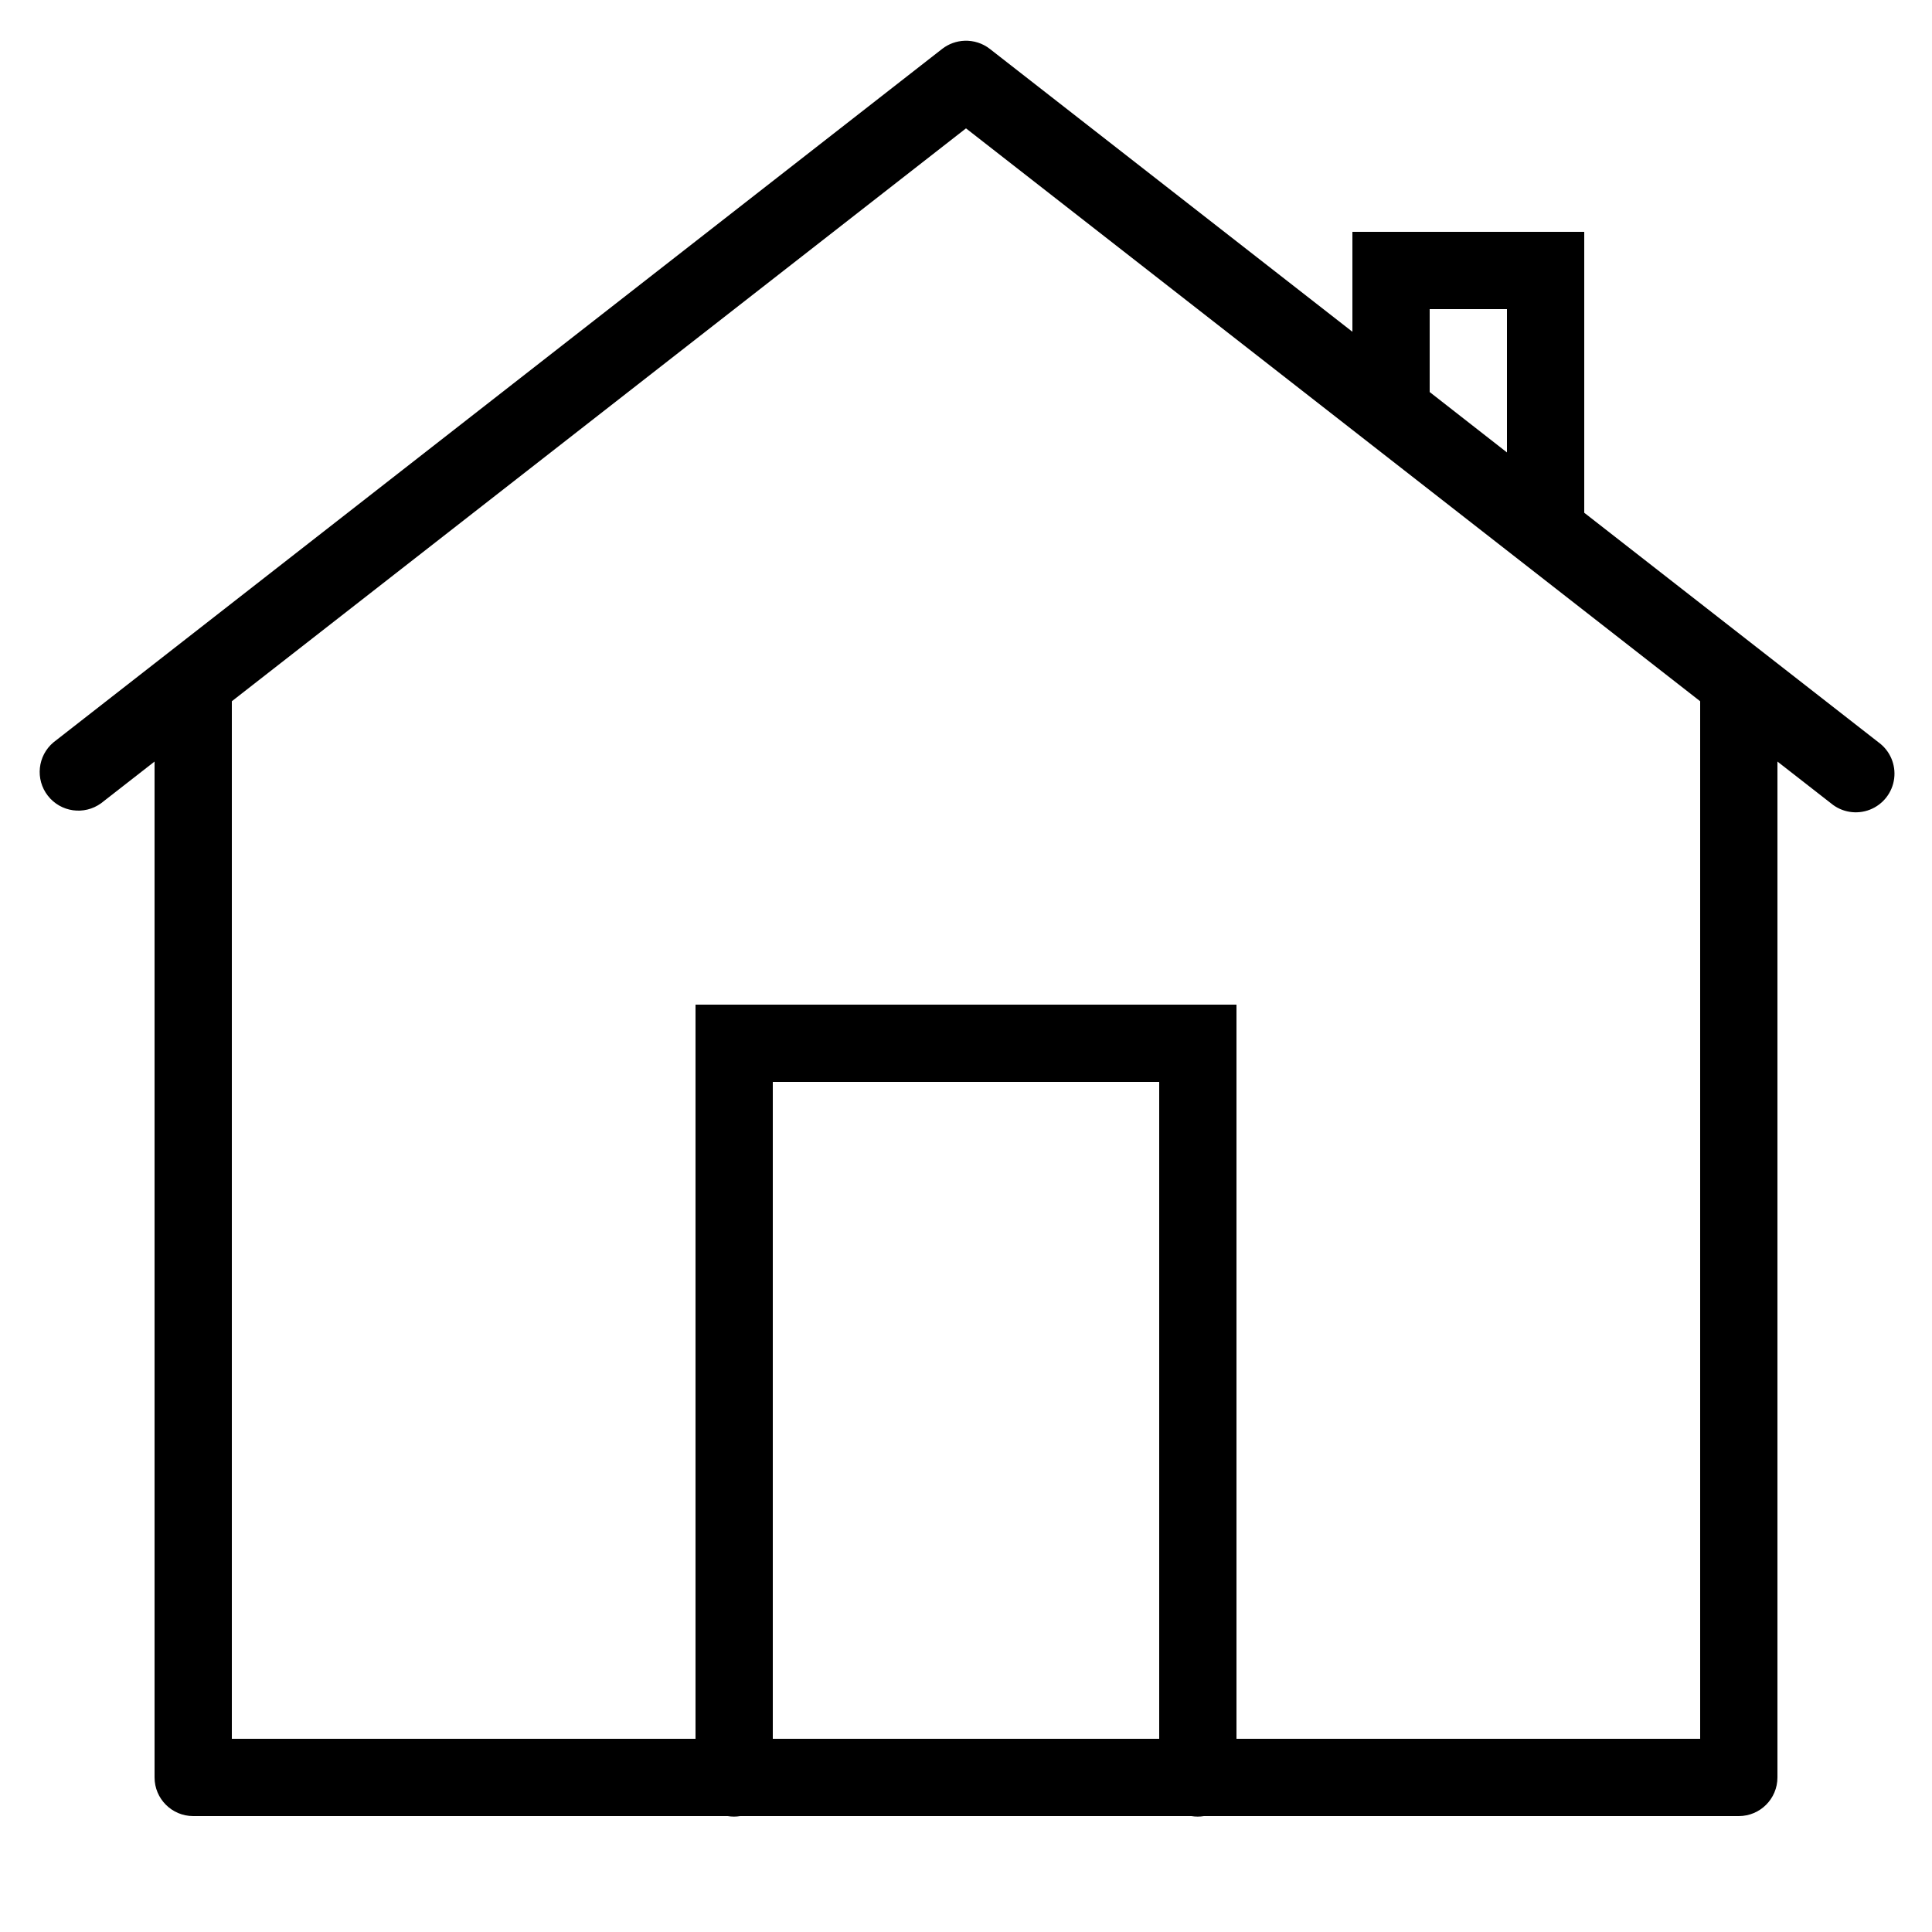
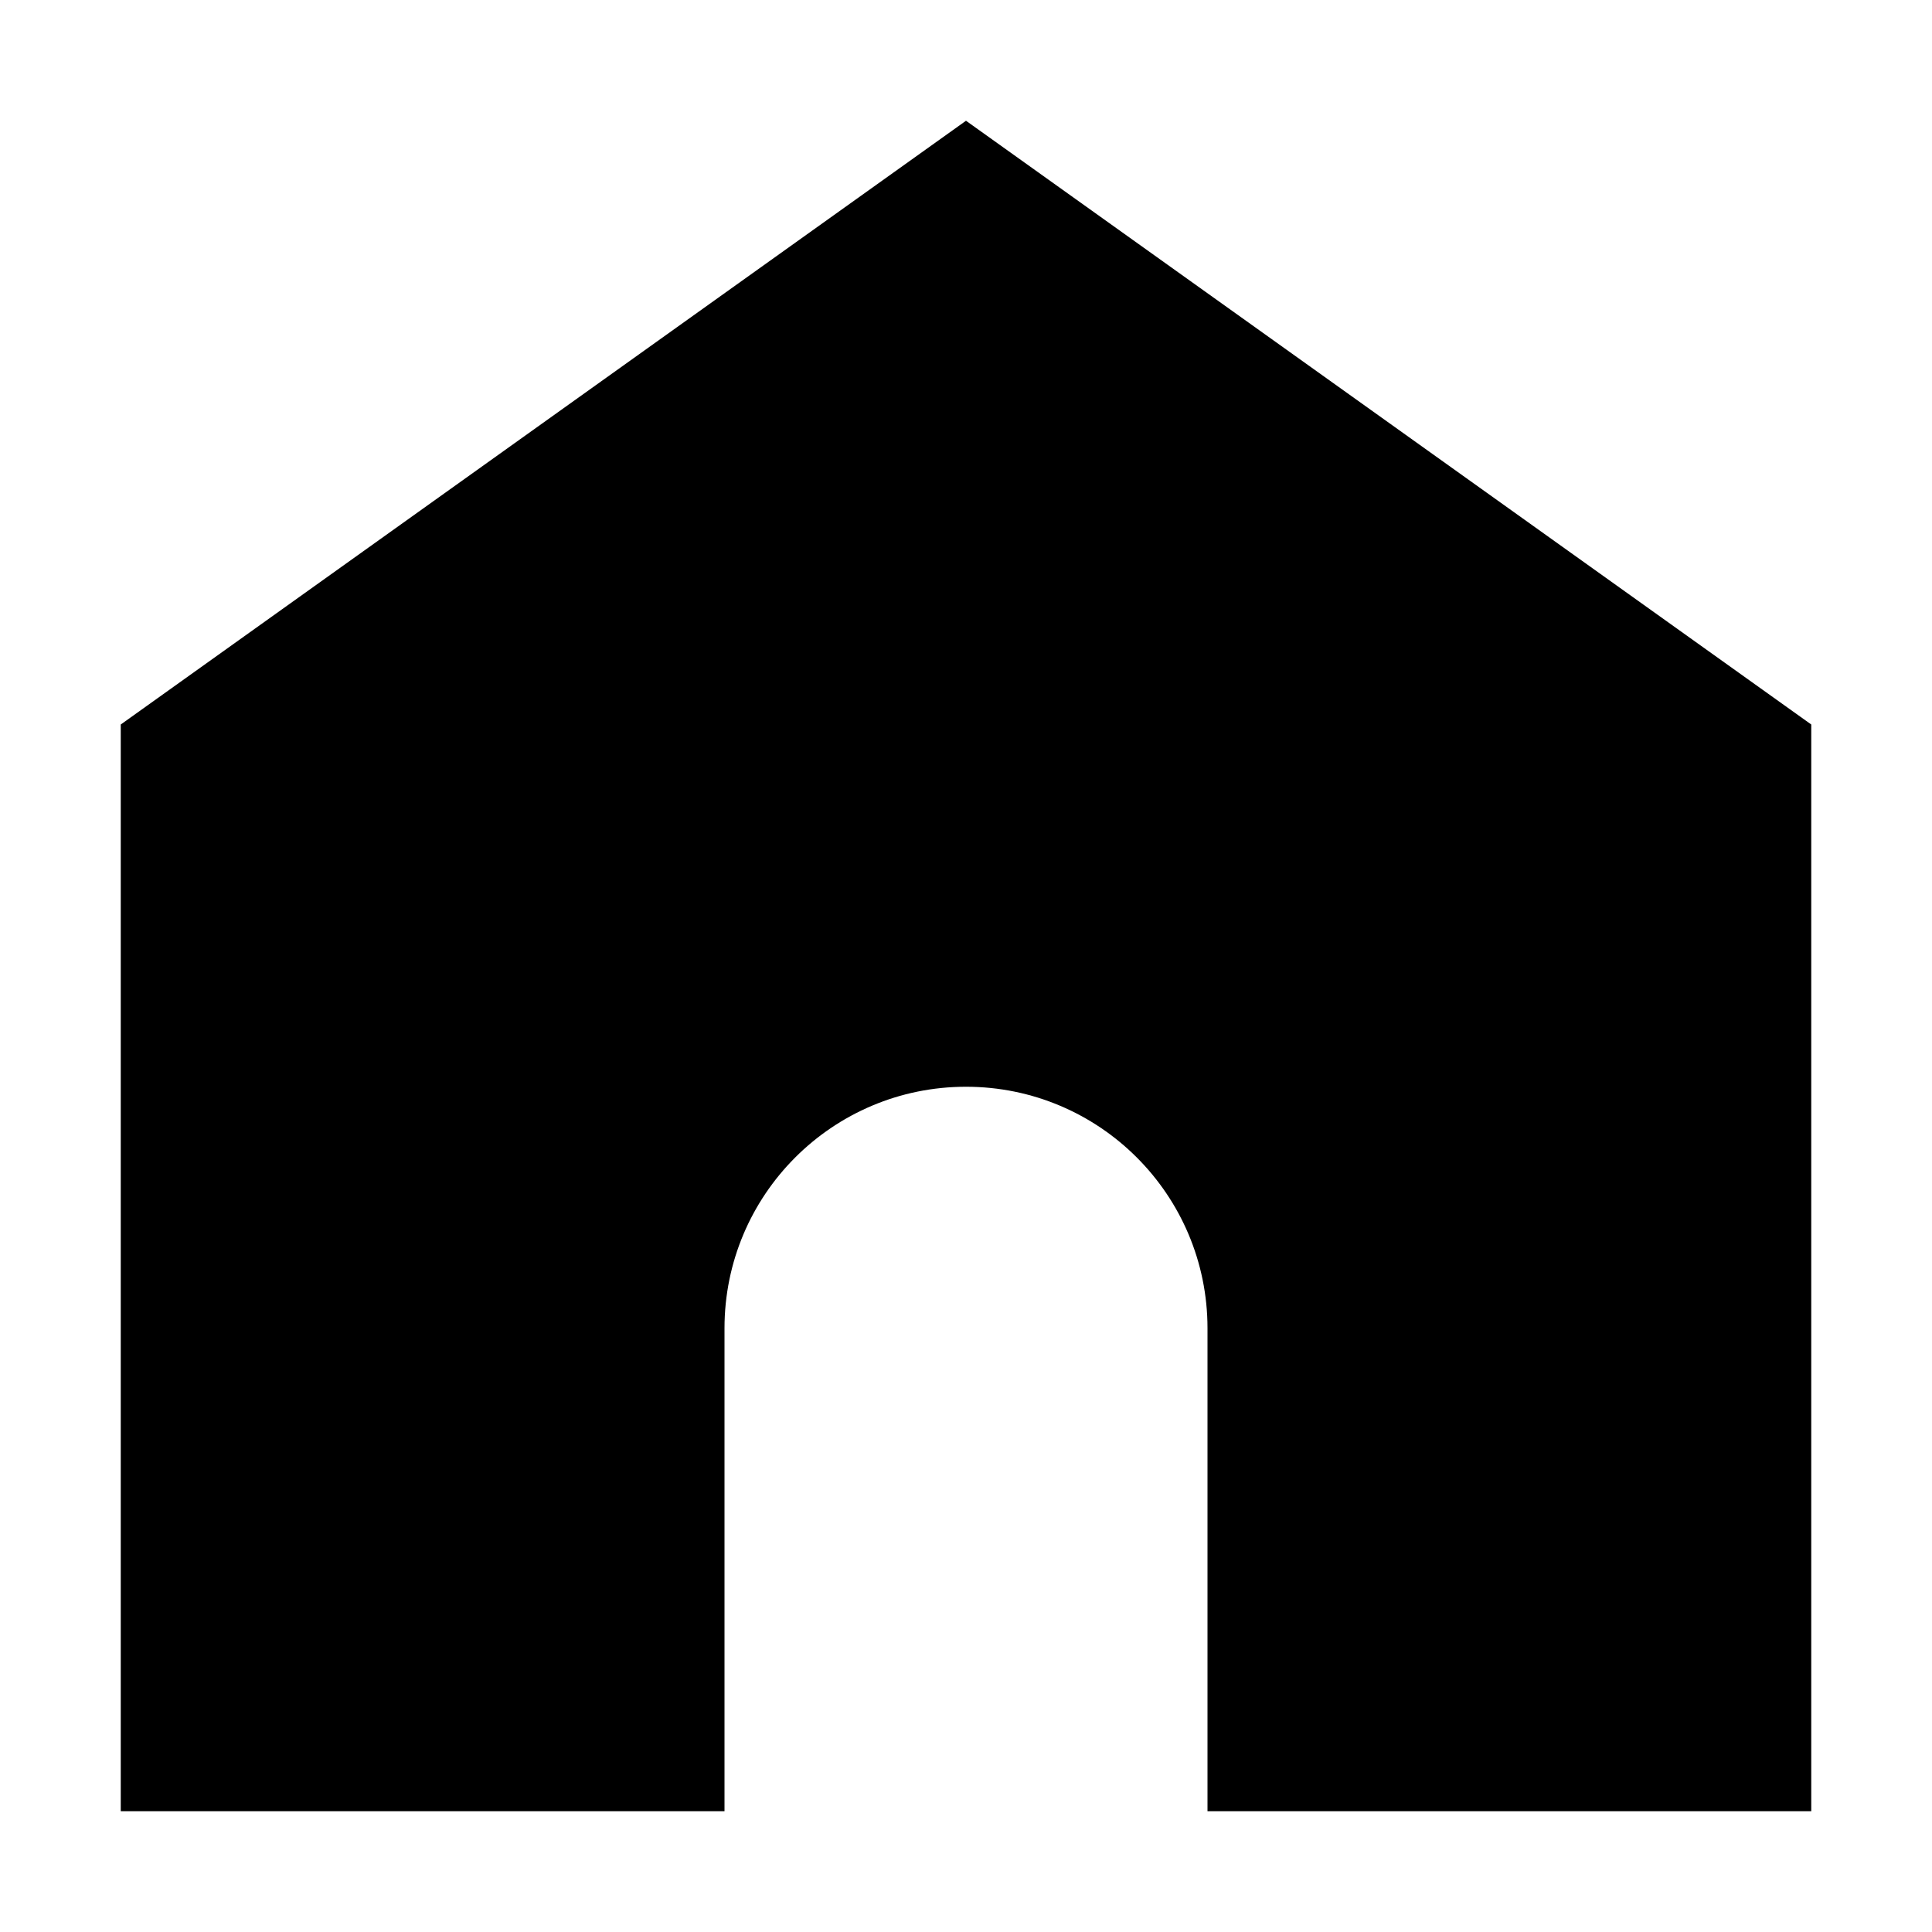
- <svg xmlns="http://www.w3.org/2000/svg" x="0px" y="0px" width="50" height="50" viewBox="0 0 50 50">
-   <path d="M 24.963 1.055 A 1 1 0 0 0 24.385 1.264 L 1.385 19.211 A 1.001 1.001 0 0 0 2.615 20.789 L 4 19.709 L 4 46 A 1 1 0 0 0 5 47 L 18.832 47 A 1 1 0 0 0 19.158 47 L 30.832 47 A 1 1 0 0 0 31.158 47 L 45 47 A 1 1 0 0 0 46 46 L 46 19.709 L 47.385 20.789 A 1.001 1.001 0 1 0 48.615 19.211 L 41 13.27 L 41 6 L 35 6 L 35 8.586 L 25.615 1.264 A 1 1 0 0 0 24.963 1.055 z M 25 3.322 L 44 18.148 L 44 45 L 32 45 L 32 26 L 18 26 L 18 45 L 6 45 L 6 18.148 L 25 3.322 z M 37 8 L 39 8 L 39 11.709 L 37 10.146 L 37 8 z M 20 28 L 30 28 L 30 45 L 20 45 L 20 28 z" />
+ <svg xmlns="http://www.w3.org/2000/svg" x="0px" y="0px" width="16" height="16" viewBox="0 0 16 16">
+   <path d="M8,1L1,6v9h5v-4c0-1.105,0.895-2,2-2s2,0.895,2,2v4h5V6L8,1z" />
</svg>
